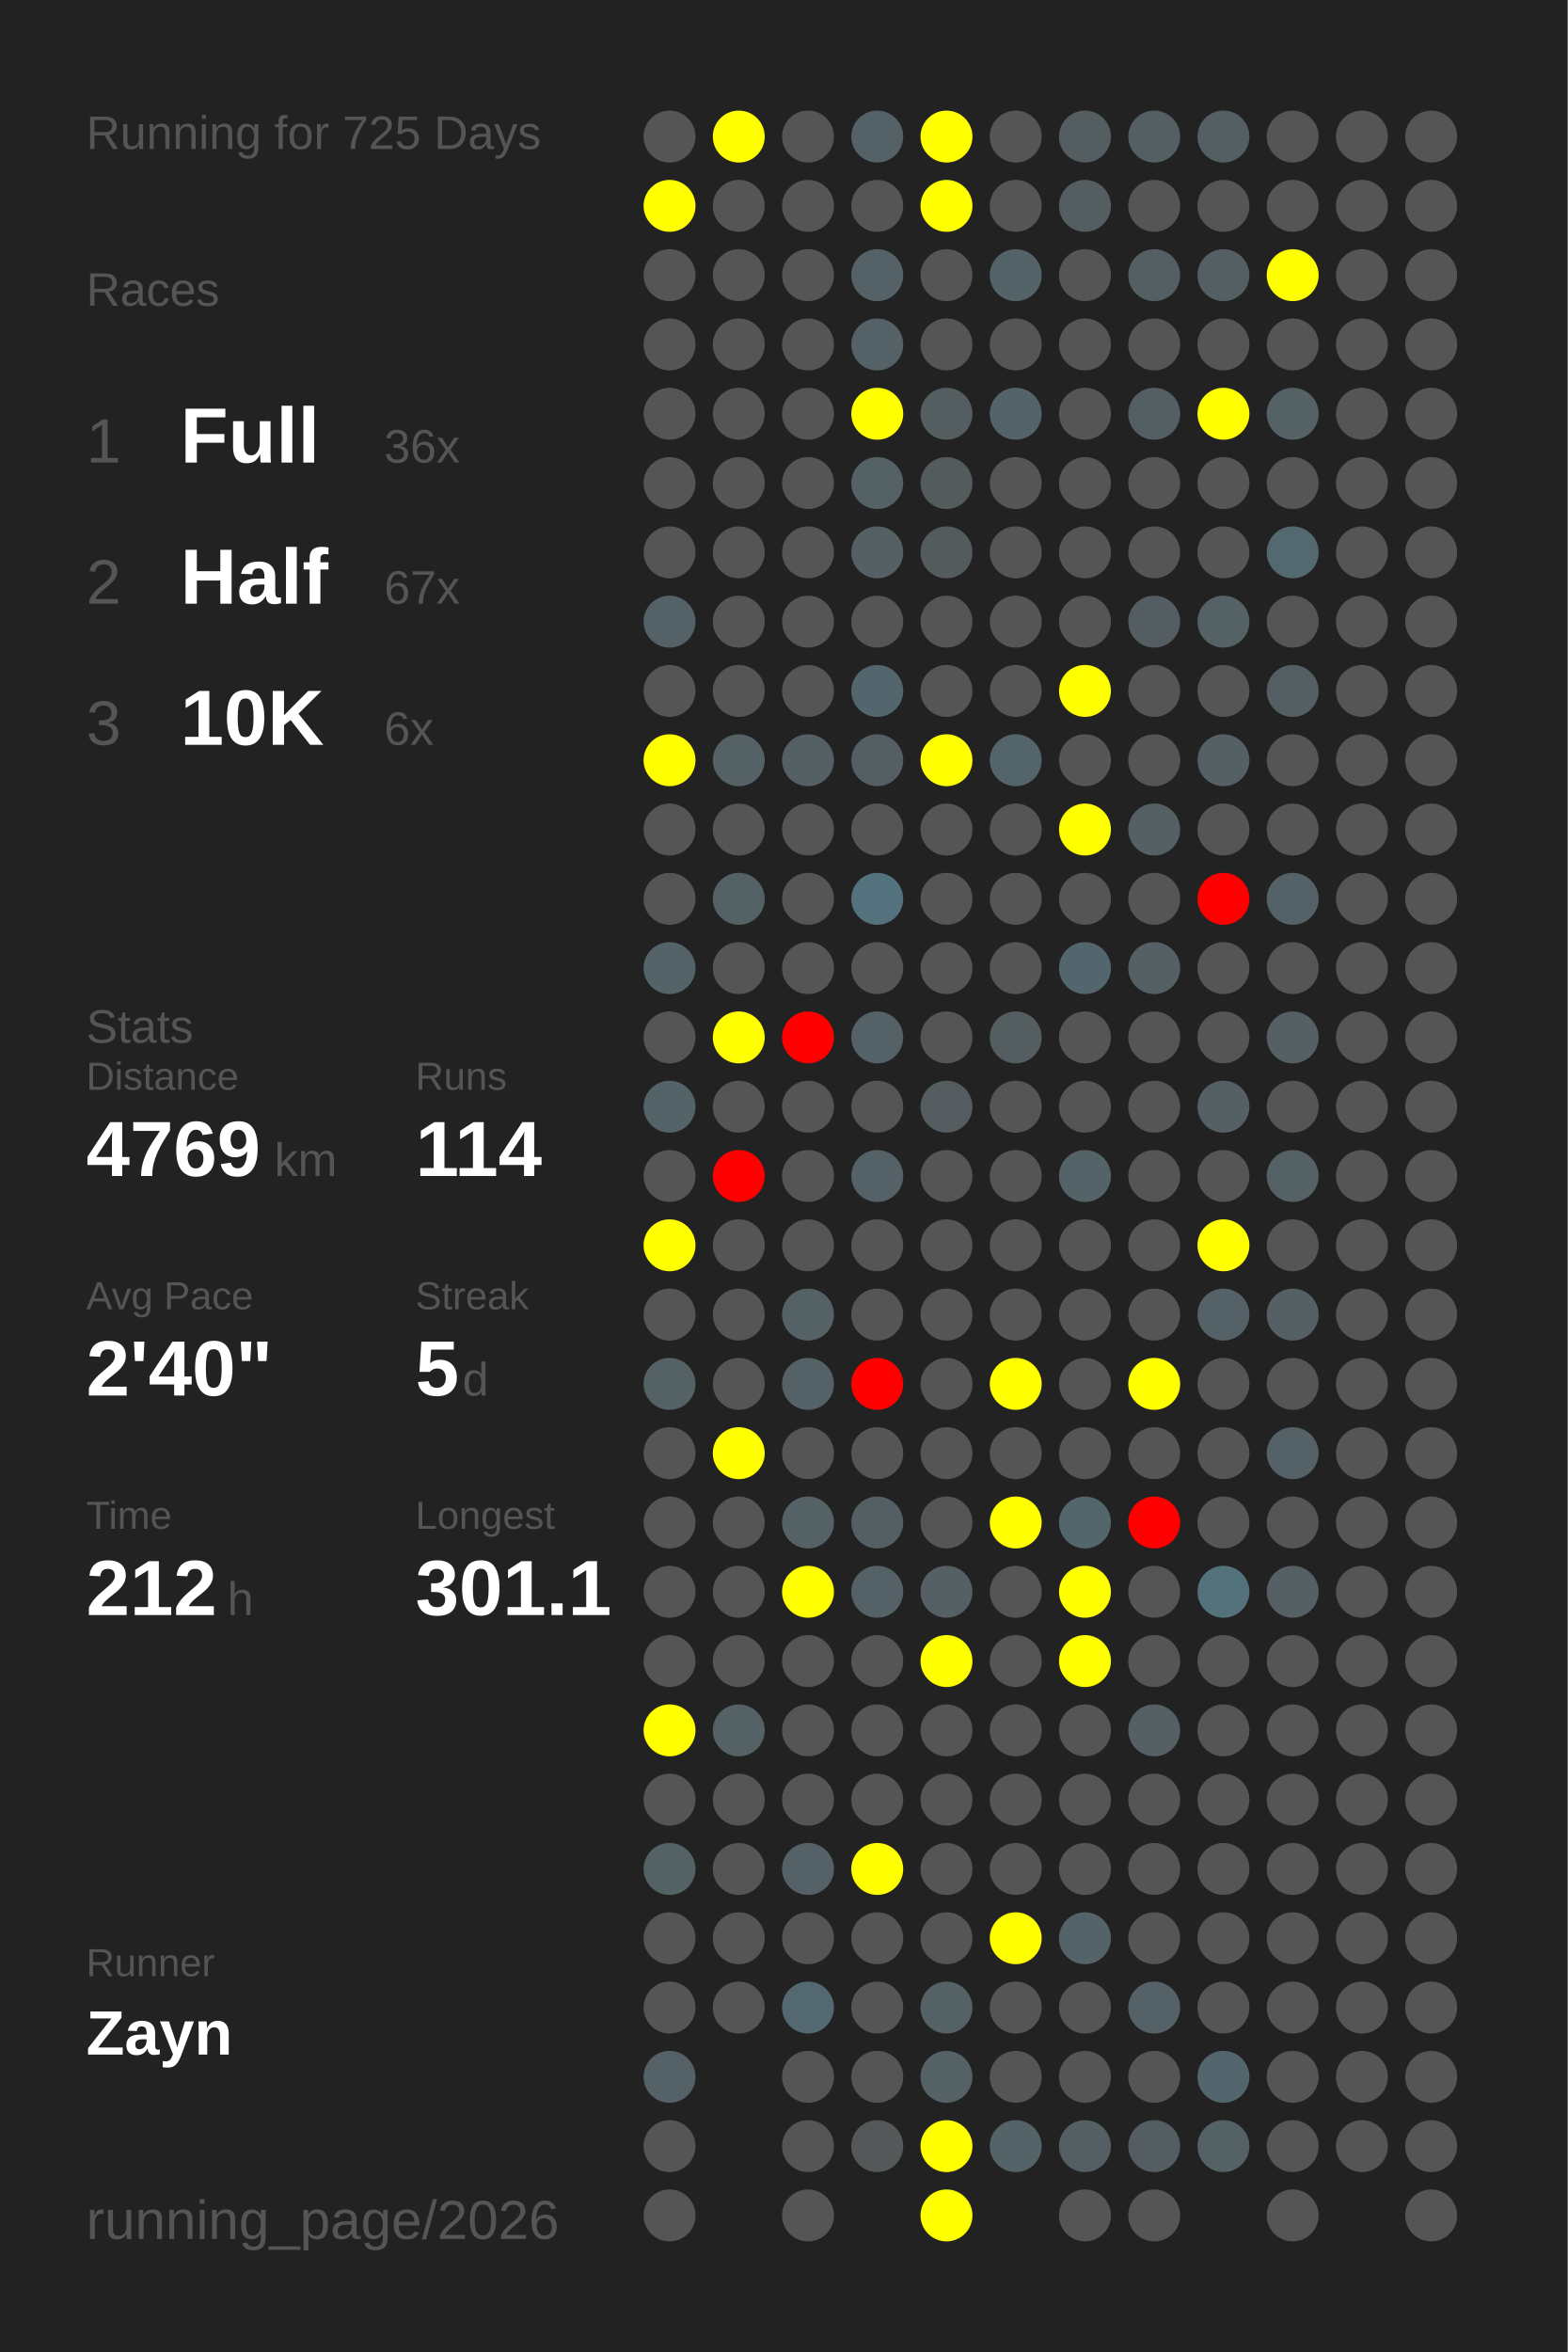
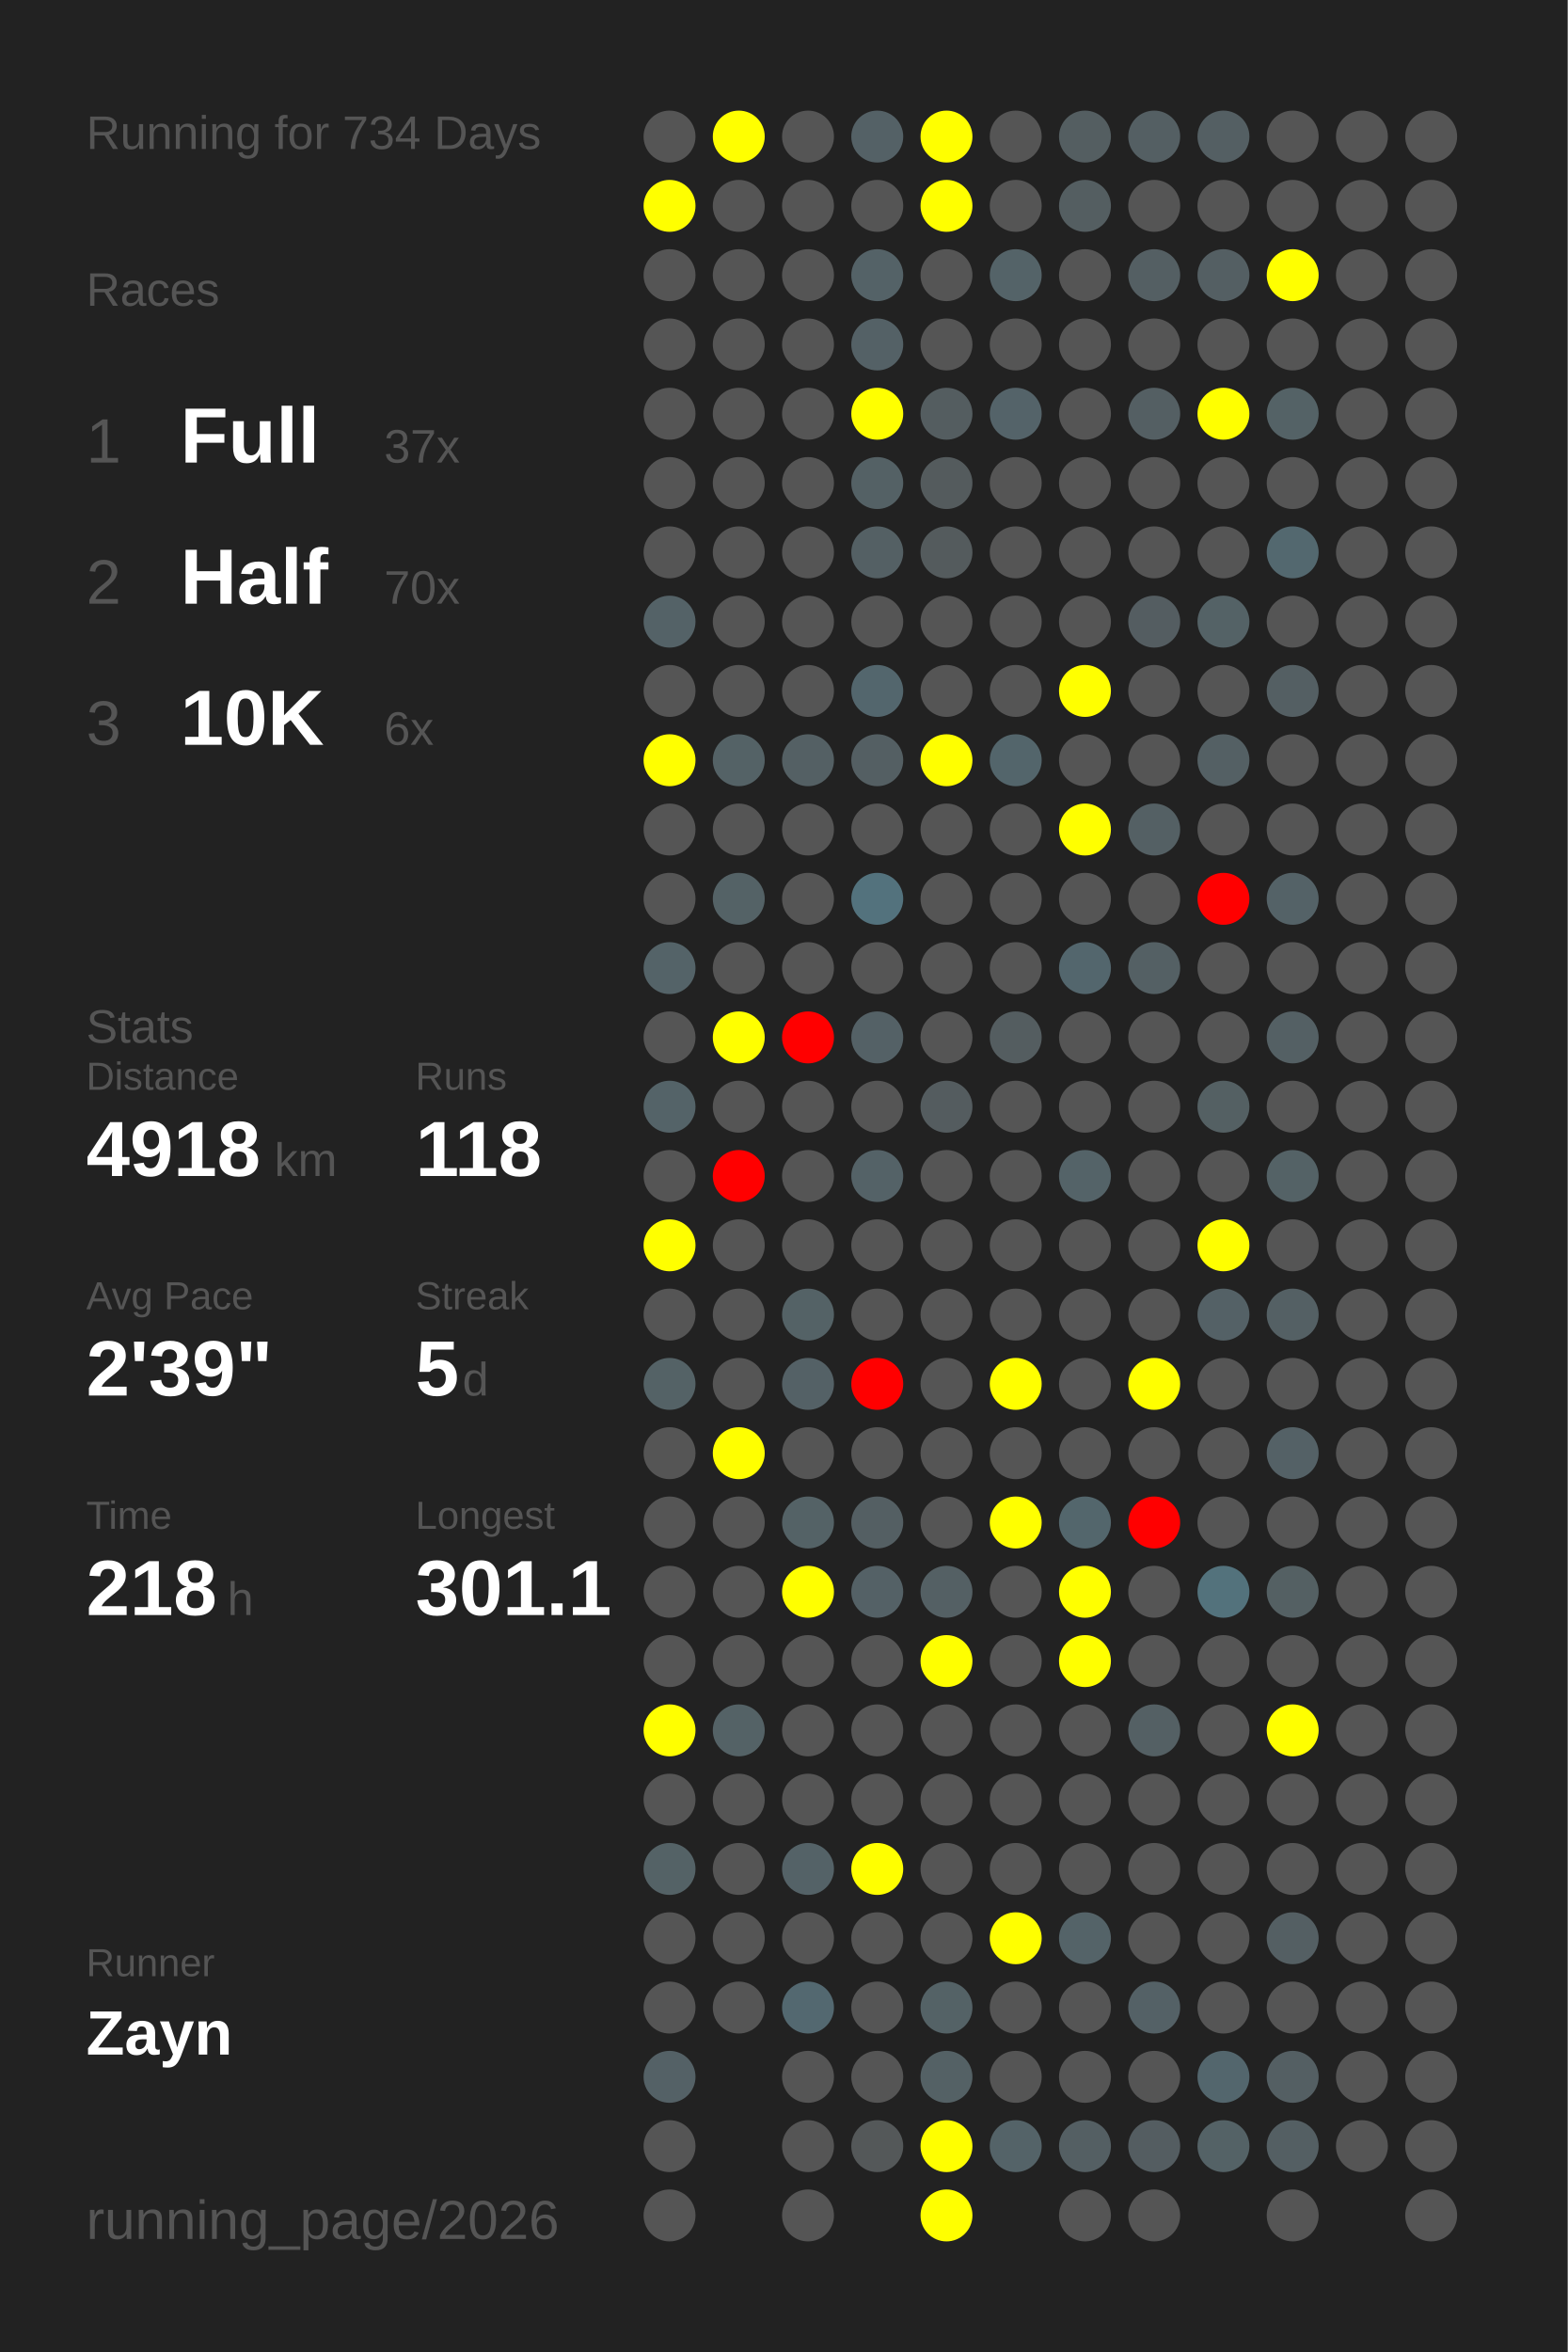
<svg xmlns="http://www.w3.org/2000/svg" baseProfile="full" height="300mm" version="1.1" viewBox="0,0,200,300" width="200mm">
  <defs />
  <rect fill="#222222" height="300" width="200" x="0" y="0" />
-   <text fill="#555555" style="font-size:6px; font-family:Arial;" x="11" y="19">Running for 725 Days</text>
+   <text fill="#555555" style="font-size:6px; font-family:Arial;" x="11" y="19">Running for 734 Days</text>
  <text fill="#555555" style="font-size:6px; font-family:Arial;" x="11" y="39">Races</text>
  <text fill="#555555" style="font-size:8px; font-family:Arial;" x="11" y="59">1</text>
  <text fill="#FFFFFF" style="font-size:10px; font-family:Arial; font-weight:bold;" x="23" y="59">Full</text>
-   <text fill="#555555" style="font-size:6px; font-family:Arial;" x="49" y="59">36x</text>
+   <text fill="#555555" style="font-size:6px; font-family:Arial;" x="49" y="59">37x</text>
  <text fill="#555555" style="font-size:8px; font-family:Arial;" x="11" y="77">2</text>
  <text fill="#FFFFFF" style="font-size:10px; font-family:Arial; font-weight:bold;" x="23" y="77">Half</text>
-   <text fill="#555555" style="font-size:6px; font-family:Arial;" x="49" y="77">67x</text>
+   <text fill="#555555" style="font-size:6px; font-family:Arial;" x="49" y="77">70x</text>
  <text fill="#555555" style="font-size:8px; font-family:Arial;" x="11" y="95">3</text>
  <text fill="#FFFFFF" style="font-size:10px; font-family:Arial; font-weight:bold;" x="23" y="95">10K</text>
  <text fill="#555555" style="font-size:6px; font-family:Arial;" x="49" y="95">6x</text>
  <text fill="#555555" style="font-size:6px; font-family:Arial;" x="11" y="133">Stats</text>
  <text fill="#555555" style="font-size:5px; font-family:Arial;" x="11" y="139">Distance</text>
-   <text fill="#FFFFFF" style="font-size:10px; font-family:Arial; font-weight:bold;" x="11" y="150">4769</text>
+   <text fill="#FFFFFF" style="font-size:10px; font-family:Arial; font-weight:bold;" x="11" y="150">4918</text>
  <text fill="#555555" style="font-size:6px; font-family:Arial;" x="35" y="150">km</text>
  <text fill="#555555" style="font-size:5px; font-family:Arial;" x="53" y="139">Runs</text>
-   <text fill="#FFFFFF" style="font-size:10px; font-family:Arial; font-weight:bold;" x="53" y="150">114</text>
+   <text fill="#FFFFFF" style="font-size:10px; font-family:Arial; font-weight:bold;" x="53" y="150">118</text>
  <text fill="#555555" style="font-size:5px; font-family:Arial;" x="11" y="167">Avg Pace</text>
-   <text fill="#FFFFFF" style="font-size:10px; font-family:Arial; font-weight:bold;" x="11" y="178">2'40"</text>
+   <text fill="#FFFFFF" style="font-size:10px; font-family:Arial; font-weight:bold;" x="11" y="178">2'39"</text>
  <text fill="#555555" style="font-size:5px; font-family:Arial;" x="53" y="167">Streak</text>
  <text fill="#FFFFFF" style="font-size:10px; font-family:Arial; font-weight:bold;" x="53" y="178">5</text>
  <text fill="#555555" style="font-size:6px; font-family:Arial;" x="59" y="178">d</text>
  <text fill="#555555" style="font-size:5px; font-family:Arial;" x="11" y="195">Time</text>
-   <text fill="#FFFFFF" style="font-size:10px; font-family:Arial; font-weight:bold;" x="11" y="206">212</text>
+   <text fill="#FFFFFF" style="font-size:10px; font-family:Arial; font-weight:bold;" x="11" y="206">218</text>
  <text fill="#555555" style="font-size:6px; font-family:Arial;" x="29" y="206">h</text>
  <text fill="#555555" style="font-size:5px; font-family:Arial;" x="53" y="195">Longest</text>
  <text fill="#FFFFFF" style="font-size:10px; font-family:Arial; font-weight:bold;" x="53" y="206">301.1</text>
  <text fill="#555555" style="font-size:5px; font-family:Arial;" x="11" y="252.065">Runner</text>
  <text fill="#FFFFFF" style="font-size:8px; font-family:Arial; font-weight:bold;" x="11" y="262.065">Zayn</text>
  <text fill="#555555" style="font-size:7px; font-family:Arial;" x="11" y="285.581">running_page/2026</text>
  <circle cx="85.417" cy="17.419" fill="#555555" r="3.312" />
  <circle cx="85.417" cy="26.258" fill="yellow" r="3.312" />
  <circle cx="85.417" cy="35.097" fill="#555555" r="3.312" />
  <circle cx="85.417" cy="43.935" fill="#555555" r="3.312" />
  <circle cx="85.417" cy="52.774" fill="#555555" r="3.312" />
  <circle cx="85.417" cy="61.613" fill="#555555" r="3.312" />
  <circle cx="85.417" cy="70.452" fill="#555555" r="3.312" />
  <circle cx="85.417" cy="79.29" fill="#546267" r="3.312" />
  <circle cx="85.417" cy="88.129" fill="#555555" r="3.312" />
  <circle cx="85.417" cy="96.968" fill="yellow" r="3.312" />
  <circle cx="85.417" cy="105.806" fill="#555555" r="3.312" />
  <circle cx="85.417" cy="114.645" fill="#555555" r="3.312" />
  <circle cx="85.417" cy="123.484" fill="#546368" r="3.312" />
  <circle cx="85.417" cy="132.323" fill="#555555" r="3.312" />
  <circle cx="85.417" cy="141.161" fill="#546368" r="3.312" />
  <circle cx="85.417" cy="150" fill="#555555" r="3.312" />
  <circle cx="85.417" cy="158.839" fill="yellow" r="3.312" />
  <circle cx="85.417" cy="167.677" fill="#555555" r="3.312" />
  <circle cx="85.417" cy="176.516" fill="#546266" r="3.312" />
  <circle cx="85.417" cy="185.355" fill="#555555" r="3.312" />
  <circle cx="85.417" cy="194.194" fill="#555555" r="3.312" />
  <circle cx="85.417" cy="203.032" fill="#555555" r="3.312" />
  <circle cx="85.417" cy="211.871" fill="#555555" r="3.312" />
  <circle cx="85.417" cy="220.71" fill="yellow" r="3.312" />
  <circle cx="85.417" cy="229.548" fill="#555555" r="3.312" />
  <circle cx="85.417" cy="238.387" fill="#546266" r="3.312" />
  <circle cx="85.417" cy="247.226" fill="#555555" r="3.312" />
  <circle cx="85.417" cy="256.065" fill="#555555" r="3.312" />
  <circle cx="85.417" cy="264.903" fill="#546166" r="3.312" />
  <circle cx="85.417" cy="273.742" fill="#555555" r="3.312" />
  <circle cx="85.417" cy="282.581" fill="#555555" r="3.312" />
  <circle cx="94.25" cy="17.419" fill="yellow" r="3.312" />
  <circle cx="94.25" cy="26.258" fill="#555555" r="3.312" />
  <circle cx="94.25" cy="35.097" fill="#555555" r="3.312" />
  <circle cx="94.25" cy="43.935" fill="#555555" r="3.312" />
  <circle cx="94.25" cy="52.774" fill="#555555" r="3.312" />
  <circle cx="94.25" cy="61.613" fill="#555555" r="3.312" />
  <circle cx="94.25" cy="70.452" fill="#555555" r="3.312" />
  <circle cx="94.25" cy="79.29" fill="#555555" r="3.312" />
  <circle cx="94.25" cy="88.129" fill="#555555" r="3.312" />
  <circle cx="94.25" cy="96.968" fill="#546266" r="3.312" />
  <circle cx="94.25" cy="105.806" fill="#555555" r="3.312" />
  <circle cx="94.25" cy="114.645" fill="#546266" r="3.312" />
  <circle cx="94.25" cy="123.484" fill="#555555" r="3.312" />
  <circle cx="94.25" cy="132.323" fill="yellow" r="3.312" />
  <circle cx="94.25" cy="141.161" fill="#555555" r="3.312" />
  <circle cx="94.25" cy="150" fill="red" r="3.312" />
  <circle cx="94.25" cy="158.839" fill="#555555" r="3.312" />
  <circle cx="94.25" cy="167.677" fill="#555555" r="3.312" />
  <circle cx="94.25" cy="176.516" fill="#555555" r="3.312" />
  <circle cx="94.25" cy="185.355" fill="yellow" r="3.312" />
  <circle cx="94.25" cy="194.194" fill="#555555" r="3.312" />
  <circle cx="94.25" cy="203.032" fill="#555555" r="3.312" />
  <circle cx="94.25" cy="211.871" fill="#555555" r="3.312" />
  <circle cx="94.25" cy="220.71" fill="#546266" r="3.312" />
  <circle cx="94.25" cy="229.548" fill="#555555" r="3.312" />
  <circle cx="94.25" cy="238.387" fill="#555555" r="3.312" />
  <circle cx="94.25" cy="247.226" fill="#555555" r="3.312" />
  <circle cx="94.25" cy="256.065" fill="#555555" r="3.312" />
  <circle cx="103.083" cy="17.419" fill="#555555" r="3.312" />
  <circle cx="103.083" cy="26.258" fill="#555555" r="3.312" />
  <circle cx="103.083" cy="35.097" fill="#555555" r="3.312" />
  <circle cx="103.083" cy="43.935" fill="#555555" r="3.312" />
  <circle cx="103.083" cy="52.774" fill="#555555" r="3.312" />
  <circle cx="103.083" cy="61.613" fill="#555555" r="3.312" />
  <circle cx="103.083" cy="70.452" fill="#555555" r="3.312" />
  <circle cx="103.083" cy="79.29" fill="#555555" r="3.312" />
  <circle cx="103.083" cy="88.129" fill="#555555" r="3.312" />
  <circle cx="103.083" cy="96.968" fill="#546064" r="3.312" />
  <circle cx="103.083" cy="105.806" fill="#555555" r="3.312" />
  <circle cx="103.083" cy="114.645" fill="#555555" r="3.312" />
  <circle cx="103.083" cy="123.484" fill="#555555" r="3.312" />
  <circle cx="103.083" cy="132.323" fill="red" r="3.312" />
  <circle cx="103.083" cy="141.161" fill="#555555" r="3.312" />
  <circle cx="103.083" cy="150" fill="#555555" r="3.312" />
  <circle cx="103.083" cy="158.839" fill="#555555" r="3.312" />
  <circle cx="103.083" cy="167.677" fill="#546266" r="3.312" />
  <circle cx="103.083" cy="176.516" fill="#546166" r="3.312" />
  <circle cx="103.083" cy="185.355" fill="#555555" r="3.312" />
  <circle cx="103.083" cy="194.194" fill="#546266" r="3.312" />
  <circle cx="103.083" cy="203.032" fill="yellow" r="3.312" />
  <circle cx="103.083" cy="211.871" fill="#555555" r="3.312" />
  <circle cx="103.083" cy="220.71" fill="#555555" r="3.312" />
  <circle cx="103.083" cy="229.548" fill="#555555" r="3.312" />
  <circle cx="103.083" cy="238.387" fill="#546267" r="3.312" />
  <circle cx="103.083" cy="247.226" fill="#555555" r="3.312" />
  <circle cx="103.083" cy="256.065" fill="#536870" r="3.312" />
  <circle cx="103.083" cy="264.903" fill="#555555" r="3.312" />
  <circle cx="103.083" cy="273.742" fill="#555555" r="3.312" />
  <circle cx="103.083" cy="282.581" fill="#555555" r="3.312" />
  <circle cx="111.917" cy="17.419" fill="#546166" r="3.312" />
  <circle cx="111.917" cy="26.258" fill="#555555" r="3.312" />
  <circle cx="111.917" cy="35.097" fill="#546267" r="3.312" />
  <circle cx="111.917" cy="43.935" fill="#546166" r="3.312" />
  <circle cx="111.917" cy="52.774" fill="yellow" r="3.312" />
  <circle cx="111.917" cy="61.613" fill="#546165" r="3.312" />
  <circle cx="111.917" cy="70.452" fill="#546064" r="3.312" />
  <circle cx="111.917" cy="79.29" fill="#555555" r="3.312" />
  <circle cx="111.917" cy="88.129" fill="#53666d" r="3.312" />
  <circle cx="111.917" cy="96.968" fill="#545f63" r="3.312" />
  <circle cx="111.917" cy="105.806" fill="#555555" r="3.312" />
  <circle cx="111.917" cy="114.645" fill="#53727d" r="3.312" />
  <circle cx="111.917" cy="123.484" fill="#555555" r="3.312" />
  <circle cx="111.917" cy="132.323" fill="#546166" r="3.312" />
  <circle cx="111.917" cy="141.161" fill="#555555" r="3.312" />
  <circle cx="111.917" cy="150" fill="#546267" r="3.312" />
  <circle cx="111.917" cy="158.839" fill="#555555" r="3.312" />
  <circle cx="111.917" cy="167.677" fill="#555555" r="3.312" />
  <circle cx="111.917" cy="176.516" fill="red" r="3.312" />
  <circle cx="111.917" cy="185.355" fill="#555555" r="3.312" />
  <circle cx="111.917" cy="194.194" fill="#545f63" r="3.312" />
  <circle cx="111.917" cy="203.032" fill="#546166" r="3.312" />
  <circle cx="111.917" cy="211.871" fill="#555555" r="3.312" />
  <circle cx="111.917" cy="220.71" fill="#555555" r="3.312" />
  <circle cx="111.917" cy="229.548" fill="#555555" r="3.312" />
  <circle cx="111.917" cy="238.387" fill="yellow" r="3.312" />
  <circle cx="111.917" cy="247.226" fill="#555555" r="3.312" />
  <circle cx="111.917" cy="256.065" fill="#555555" r="3.312" />
  <circle cx="111.917" cy="264.903" fill="#555555" r="3.312" />
  <circle cx="111.917" cy="273.742" fill="#545859" r="3.312" />
  <circle cx="120.75" cy="17.419" fill="yellow" r="3.312" />
  <circle cx="120.75" cy="26.258" fill="yellow" r="3.312" />
  <circle cx="120.75" cy="35.097" fill="#555555" r="3.312" />
  <circle cx="120.75" cy="43.935" fill="#555555" r="3.312" />
  <circle cx="120.75" cy="52.774" fill="#545d60" r="3.312" />
  <circle cx="120.75" cy="61.613" fill="#545b5d" r="3.312" />
  <circle cx="120.75" cy="70.452" fill="#545b5d" r="3.312" />
  <circle cx="120.75" cy="79.29" fill="#555555" r="3.312" />
  <circle cx="120.75" cy="88.129" fill="#555555" r="3.312" />
  <circle cx="120.75" cy="96.968" fill="yellow" r="3.312" />
  <circle cx="120.75" cy="105.806" fill="#555555" r="3.312" />
  <circle cx="120.75" cy="114.645" fill="#555555" r="3.312" />
  <circle cx="120.75" cy="123.484" fill="#555555" r="3.312" />
  <circle cx="120.75" cy="132.323" fill="#555555" r="3.312" />
  <circle cx="120.75" cy="141.161" fill="#545c5f" r="3.312" />
  <circle cx="120.75" cy="150" fill="#555555" r="3.312" />
  <circle cx="120.75" cy="158.839" fill="#555555" r="3.312" />
  <circle cx="120.75" cy="167.677" fill="#555555" r="3.312" />
  <circle cx="120.75" cy="176.516" fill="#555555" r="3.312" />
  <circle cx="120.75" cy="185.355" fill="#555555" r="3.312" />
  <circle cx="120.75" cy="194.194" fill="#555555" r="3.312" />
  <circle cx="120.75" cy="203.032" fill="#546064" r="3.312" />
  <circle cx="120.75" cy="211.871" fill="yellow" r="3.312" />
  <circle cx="120.75" cy="220.71" fill="#555555" r="3.312" />
  <circle cx="120.75" cy="229.548" fill="#555555" r="3.312" />
  <circle cx="120.75" cy="238.387" fill="#555555" r="3.312" />
  <circle cx="120.75" cy="247.226" fill="#555555" r="3.312" />
  <circle cx="120.75" cy="256.065" fill="#546266" r="3.312" />
  <circle cx="120.75" cy="264.903" fill="#546165" r="3.312" />
  <circle cx="120.75" cy="273.742" fill="yellow" r="3.312" />
  <circle cx="120.75" cy="282.581" fill="yellow" r="3.312" />
  <circle cx="129.583" cy="17.419" fill="#555555" r="3.312" />
  <circle cx="129.583" cy="26.258" fill="#555555" r="3.312" />
  <circle cx="129.583" cy="35.097" fill="#546368" r="3.312" />
  <circle cx="129.583" cy="43.935" fill="#555555" r="3.312" />
  <circle cx="129.583" cy="52.774" fill="#546369" r="3.312" />
  <circle cx="129.583" cy="61.613" fill="#555555" r="3.312" />
  <circle cx="129.583" cy="70.452" fill="#555555" r="3.312" />
  <circle cx="129.583" cy="79.29" fill="#555555" r="3.312" />
  <circle cx="129.583" cy="88.129" fill="#555555" r="3.312" />
  <circle cx="129.583" cy="96.968" fill="#53656b" r="3.312" />
  <circle cx="129.583" cy="105.806" fill="#555555" r="3.312" />
  <circle cx="129.583" cy="114.645" fill="#555555" r="3.312" />
  <circle cx="129.583" cy="123.484" fill="#555555" r="3.312" />
  <circle cx="129.583" cy="132.323" fill="#545d60" r="3.312" />
  <circle cx="129.583" cy="141.161" fill="#555555" r="3.312" />
  <circle cx="129.583" cy="150" fill="#555555" r="3.312" />
  <circle cx="129.583" cy="158.839" fill="#555555" r="3.312" />
  <circle cx="129.583" cy="167.677" fill="#555555" r="3.312" />
  <circle cx="129.583" cy="176.516" fill="yellow" r="3.312" />
  <circle cx="129.583" cy="185.355" fill="#555555" r="3.312" />
  <circle cx="129.583" cy="194.194" fill="yellow" r="3.312" />
  <circle cx="129.583" cy="203.032" fill="#555555" r="3.312" />
  <circle cx="129.583" cy="211.871" fill="#555555" r="3.312" />
  <circle cx="129.583" cy="220.71" fill="#555555" r="3.312" />
  <circle cx="129.583" cy="229.548" fill="#555555" r="3.312" />
  <circle cx="129.583" cy="238.387" fill="#555555" r="3.312" />
  <circle cx="129.583" cy="247.226" fill="yellow" r="3.312" />
  <circle cx="129.583" cy="256.065" fill="#555555" r="3.312" />
  <circle cx="129.583" cy="264.903" fill="#555555" r="3.312" />
  <circle cx="129.583" cy="273.742" fill="#546368" r="3.312" />
  <circle cx="138.417" cy="17.419" fill="#545e61" r="3.312" />
  <circle cx="138.417" cy="26.258" fill="#545e61" r="3.312" />
  <circle cx="138.417" cy="35.097" fill="#555555" r="3.312" />
  <circle cx="138.417" cy="43.935" fill="#555555" r="3.312" />
  <circle cx="138.417" cy="52.774" fill="#555555" r="3.312" />
  <circle cx="138.417" cy="61.613" fill="#555555" r="3.312" />
  <circle cx="138.417" cy="70.452" fill="#555555" r="3.312" />
  <circle cx="138.417" cy="79.29" fill="#555555" r="3.312" />
  <circle cx="138.417" cy="88.129" fill="yellow" r="3.312" />
  <circle cx="138.417" cy="96.968" fill="#555555" r="3.312" />
  <circle cx="138.417" cy="105.806" fill="yellow" r="3.312" />
  <circle cx="138.417" cy="114.645" fill="#555555" r="3.312" />
  <circle cx="138.417" cy="123.484" fill="#53666d" r="3.312" />
  <circle cx="138.417" cy="132.323" fill="#555555" r="3.312" />
  <circle cx="138.417" cy="141.161" fill="#555555" r="3.312" />
  <circle cx="138.417" cy="150" fill="#546368" r="3.312" />
  <circle cx="138.417" cy="158.839" fill="#555555" r="3.312" />
  <circle cx="138.417" cy="167.677" fill="#555555" r="3.312" />
  <circle cx="138.417" cy="176.516" fill="#555555" r="3.312" />
  <circle cx="138.417" cy="185.355" fill="#555555" r="3.312" />
  <circle cx="138.417" cy="194.194" fill="#53666c" r="3.312" />
  <circle cx="138.417" cy="203.032" fill="yellow" r="3.312" />
  <circle cx="138.417" cy="211.871" fill="yellow" r="3.312" />
  <circle cx="138.417" cy="220.71" fill="#555555" r="3.312" />
  <circle cx="138.417" cy="229.548" fill="#555555" r="3.312" />
  <circle cx="138.417" cy="238.387" fill="#555555" r="3.312" />
  <circle cx="138.417" cy="247.226" fill="#546368" r="3.312" />
  <circle cx="138.417" cy="256.065" fill="#555555" r="3.312" />
  <circle cx="138.417" cy="264.903" fill="#555555" r="3.312" />
  <circle cx="138.417" cy="273.742" fill="#545f63" r="3.312" />
  <circle cx="138.417" cy="282.581" fill="#555555" r="3.312" />
  <circle cx="147.25" cy="17.419" fill="#545f63" r="3.312" />
  <circle cx="147.25" cy="26.258" fill="#555555" r="3.312" />
  <circle cx="147.25" cy="35.097" fill="#545f63" r="3.312" />
  <circle cx="147.25" cy="43.935" fill="#555555" r="3.312" />
  <circle cx="147.25" cy="52.774" fill="#545f63" r="3.312" />
  <circle cx="147.25" cy="61.613" fill="#555555" r="3.312" />
  <circle cx="147.25" cy="70.452" fill="#555555" r="3.312" />
  <circle cx="147.25" cy="79.29" fill="#545d61" r="3.312" />
  <circle cx="147.25" cy="88.129" fill="#555555" r="3.312" />
  <circle cx="147.25" cy="96.968" fill="#555555" r="3.312" />
  <circle cx="147.25" cy="105.806" fill="#546064" r="3.312" />
  <circle cx="147.25" cy="114.645" fill="#555555" r="3.312" />
  <circle cx="147.25" cy="123.484" fill="#546064" r="3.312" />
  <circle cx="147.25" cy="132.323" fill="#555555" r="3.312" />
  <circle cx="147.25" cy="141.161" fill="#555555" r="3.312" />
  <circle cx="147.25" cy="150" fill="#555555" r="3.312" />
  <circle cx="147.25" cy="158.839" fill="#555555" r="3.312" />
  <circle cx="147.25" cy="167.677" fill="#555555" r="3.312" />
  <circle cx="147.25" cy="176.516" fill="yellow" r="3.312" />
  <circle cx="147.25" cy="185.355" fill="#555555" r="3.312" />
  <circle cx="147.25" cy="194.194" fill="red" r="3.312" />
  <circle cx="147.25" cy="203.032" fill="#555555" r="3.312" />
  <circle cx="147.25" cy="211.871" fill="#555555" r="3.312" />
  <circle cx="147.25" cy="220.71" fill="#546064" r="3.312" />
  <circle cx="147.25" cy="229.548" fill="#555555" r="3.312" />
  <circle cx="147.25" cy="238.387" fill="#555555" r="3.312" />
  <circle cx="147.25" cy="247.226" fill="#555555" r="3.312" />
  <circle cx="147.25" cy="256.065" fill="#546166" r="3.312" />
  <circle cx="147.25" cy="264.903" fill="#555555" r="3.312" />
  <circle cx="147.25" cy="273.742" fill="#545d61" r="3.312" />
  <circle cx="147.25" cy="282.581" fill="#555555" r="3.312" />
  <circle cx="156.083" cy="17.419" fill="#545f63" r="3.312" />
  <circle cx="156.083" cy="26.258" fill="#555555" r="3.312" />
  <circle cx="156.083" cy="35.097" fill="#545f63" r="3.312" />
  <circle cx="156.083" cy="43.935" fill="#555555" r="3.312" />
  <circle cx="156.083" cy="52.774" fill="yellow" r="3.312" />
  <circle cx="156.083" cy="61.613" fill="#555555" r="3.312" />
  <circle cx="156.083" cy="70.452" fill="#555555" r="3.312" />
  <circle cx="156.083" cy="79.29" fill="#546266" r="3.312" />
  <circle cx="156.083" cy="88.129" fill="#555555" r="3.312" />
  <circle cx="156.083" cy="96.968" fill="#546064" r="3.312" />
  <circle cx="156.083" cy="105.806" fill="#555555" r="3.312" />
  <circle cx="156.083" cy="114.645" fill="red" r="3.312" />
  <circle cx="156.083" cy="123.484" fill="#555555" r="3.312" />
  <circle cx="156.083" cy="132.323" fill="#555555" r="3.312" />
  <circle cx="156.083" cy="141.161" fill="#546063" r="3.312" />
  <circle cx="156.083" cy="150" fill="#555555" r="3.312" />
  <circle cx="156.083" cy="158.839" fill="yellow" r="3.312" />
  <circle cx="156.083" cy="167.677" fill="#546166" r="3.312" />
  <circle cx="156.083" cy="176.516" fill="#555555" r="3.312" />
  <circle cx="156.083" cy="185.355" fill="#555555" r="3.312" />
  <circle cx="156.083" cy="194.194" fill="#555555" r="3.312" />
  <circle cx="156.083" cy="203.032" fill="#53727c" r="3.312" />
  <circle cx="156.083" cy="211.871" fill="#555555" r="3.312" />
  <circle cx="156.083" cy="220.71" fill="#555555" r="3.312" />
  <circle cx="156.083" cy="229.548" fill="#555555" r="3.312" />
  <circle cx="156.083" cy="238.387" fill="#555555" r="3.312" />
  <circle cx="156.083" cy="247.226" fill="#555555" r="3.312" />
  <circle cx="156.083" cy="256.065" fill="#555555" r="3.312" />
  <circle cx="156.083" cy="264.903" fill="#53666d" r="3.312" />
  <circle cx="156.083" cy="273.742" fill="#546266" r="3.312" />
  <circle cx="164.917" cy="17.419" fill="#555555" r="3.312" />
  <circle cx="164.917" cy="26.258" fill="#555555" r="3.312" />
  <circle cx="164.917" cy="35.097" fill="yellow" r="3.312" />
  <circle cx="164.917" cy="43.935" fill="#555555" r="3.312" />
  <circle cx="164.917" cy="52.774" fill="#546266" r="3.312" />
  <circle cx="164.917" cy="61.613" fill="#555555" r="3.312" />
  <circle cx="164.917" cy="70.452" fill="#53686f" r="3.312" />
  <circle cx="164.917" cy="79.29" fill="#555555" r="3.312" />
  <circle cx="164.917" cy="88.129" fill="#545f63" r="3.312" />
  <circle cx="164.917" cy="96.968" fill="#555555" r="3.312" />
  <circle cx="164.917" cy="105.806" fill="#555555" r="3.312" />
  <circle cx="164.917" cy="114.645" fill="#546267" r="3.312" />
  <circle cx="164.917" cy="123.484" fill="#555555" r="3.312" />
  <circle cx="164.917" cy="132.323" fill="#546064" r="3.312" />
  <circle cx="164.917" cy="141.161" fill="#555555" r="3.312" />
  <circle cx="164.917" cy="150" fill="#546266" r="3.312" />
  <circle cx="164.917" cy="158.839" fill="#555555" r="3.312" />
  <circle cx="164.917" cy="167.677" fill="#546064" r="3.312" />
  <circle cx="164.917" cy="176.516" fill="#555555" r="3.312" />
  <circle cx="164.917" cy="185.355" fill="#546166" r="3.312" />
  <circle cx="164.917" cy="194.194" fill="#555555" r="3.312" />
  <circle cx="164.917" cy="203.032" fill="#546063" r="3.312" />
  <circle cx="164.917" cy="211.871" fill="#555555" r="3.312" />
-   <circle cx="164.917" cy="220.71" fill="#555555" r="3.312" />
+   <circle cx="164.917" cy="220.71" fill="yellow" r="3.312" />
  <circle cx="164.917" cy="229.548" fill="#555555" r="3.312" />
  <circle cx="164.917" cy="238.387" fill="#555555" r="3.312" />
-   <circle cx="164.917" cy="247.226" fill="#555555" r="3.312" />
+   <circle cx="164.917" cy="247.226" fill="#545f63" r="3.312" />
  <circle cx="164.917" cy="256.065" fill="#555555" r="3.312" />
-   <circle cx="164.917" cy="264.903" fill="#555555" r="3.312" />
-   <circle cx="164.917" cy="273.742" fill="#555555" r="3.312" />
+   <circle cx="164.917" cy="264.903" fill="#545f63" r="3.312" />
+   <circle cx="164.917" cy="273.742" fill="#545f63" r="3.312" />
  <circle cx="164.917" cy="282.581" fill="#555555" r="3.312" />
  <circle cx="173.75" cy="17.419" fill="#555555" r="3.312" />
  <circle cx="173.75" cy="26.258" fill="#555555" r="3.312" />
  <circle cx="173.75" cy="35.097" fill="#555555" r="3.312" />
  <circle cx="173.75" cy="43.935" fill="#555555" r="3.312" />
  <circle cx="173.75" cy="52.774" fill="#555555" r="3.312" />
  <circle cx="173.75" cy="61.613" fill="#555555" r="3.312" />
  <circle cx="173.75" cy="70.452" fill="#555555" r="3.312" />
  <circle cx="173.75" cy="79.29" fill="#555555" r="3.312" />
  <circle cx="173.75" cy="88.129" fill="#555555" r="3.312" />
  <circle cx="173.75" cy="96.968" fill="#555555" r="3.312" />
  <circle cx="173.75" cy="105.806" fill="#555555" r="3.312" />
  <circle cx="173.75" cy="114.645" fill="#555555" r="3.312" />
  <circle cx="173.75" cy="123.484" fill="#555555" r="3.312" />
  <circle cx="173.75" cy="132.323" fill="#555555" r="3.312" />
  <circle cx="173.75" cy="141.161" fill="#555555" r="3.312" />
  <circle cx="173.75" cy="150" fill="#555555" r="3.312" />
  <circle cx="173.75" cy="158.839" fill="#555555" r="3.312" />
  <circle cx="173.75" cy="167.677" fill="#555555" r="3.312" />
  <circle cx="173.75" cy="176.516" fill="#555555" r="3.312" />
  <circle cx="173.75" cy="185.355" fill="#555555" r="3.312" />
  <circle cx="173.75" cy="194.194" fill="#555555" r="3.312" />
  <circle cx="173.75" cy="203.032" fill="#555555" r="3.312" />
  <circle cx="173.75" cy="211.871" fill="#555555" r="3.312" />
  <circle cx="173.75" cy="220.71" fill="#555555" r="3.312" />
  <circle cx="173.75" cy="229.548" fill="#555555" r="3.312" />
  <circle cx="173.75" cy="238.387" fill="#555555" r="3.312" />
  <circle cx="173.75" cy="247.226" fill="#555555" r="3.312" />
  <circle cx="173.75" cy="256.065" fill="#555555" r="3.312" />
  <circle cx="173.75" cy="264.903" fill="#555555" r="3.312" />
  <circle cx="173.75" cy="273.742" fill="#555555" r="3.312" />
  <circle cx="182.583" cy="17.419" fill="#555555" r="3.312" />
  <circle cx="182.583" cy="26.258" fill="#555555" r="3.312" />
  <circle cx="182.583" cy="35.097" fill="#555555" r="3.312" />
  <circle cx="182.583" cy="43.935" fill="#555555" r="3.312" />
  <circle cx="182.583" cy="52.774" fill="#555555" r="3.312" />
  <circle cx="182.583" cy="61.613" fill="#555555" r="3.312" />
  <circle cx="182.583" cy="70.452" fill="#555555" r="3.312" />
  <circle cx="182.583" cy="79.29" fill="#555555" r="3.312" />
  <circle cx="182.583" cy="88.129" fill="#555555" r="3.312" />
  <circle cx="182.583" cy="96.968" fill="#555555" r="3.312" />
  <circle cx="182.583" cy="105.806" fill="#555555" r="3.312" />
  <circle cx="182.583" cy="114.645" fill="#555555" r="3.312" />
  <circle cx="182.583" cy="123.484" fill="#555555" r="3.312" />
  <circle cx="182.583" cy="132.323" fill="#555555" r="3.312" />
  <circle cx="182.583" cy="141.161" fill="#555555" r="3.312" />
  <circle cx="182.583" cy="150" fill="#555555" r="3.312" />
  <circle cx="182.583" cy="158.839" fill="#555555" r="3.312" />
  <circle cx="182.583" cy="167.677" fill="#555555" r="3.312" />
  <circle cx="182.583" cy="176.516" fill="#555555" r="3.312" />
  <circle cx="182.583" cy="185.355" fill="#555555" r="3.312" />
  <circle cx="182.583" cy="194.194" fill="#555555" r="3.312" />
  <circle cx="182.583" cy="203.032" fill="#555555" r="3.312" />
  <circle cx="182.583" cy="211.871" fill="#555555" r="3.312" />
  <circle cx="182.583" cy="220.71" fill="#555555" r="3.312" />
  <circle cx="182.583" cy="229.548" fill="#555555" r="3.312" />
  <circle cx="182.583" cy="238.387" fill="#555555" r="3.312" />
  <circle cx="182.583" cy="247.226" fill="#555555" r="3.312" />
  <circle cx="182.583" cy="256.065" fill="#555555" r="3.312" />
  <circle cx="182.583" cy="264.903" fill="#555555" r="3.312" />
  <circle cx="182.583" cy="273.742" fill="#555555" r="3.312" />
  <circle cx="182.583" cy="282.581" fill="#555555" r="3.312" />
</svg>
